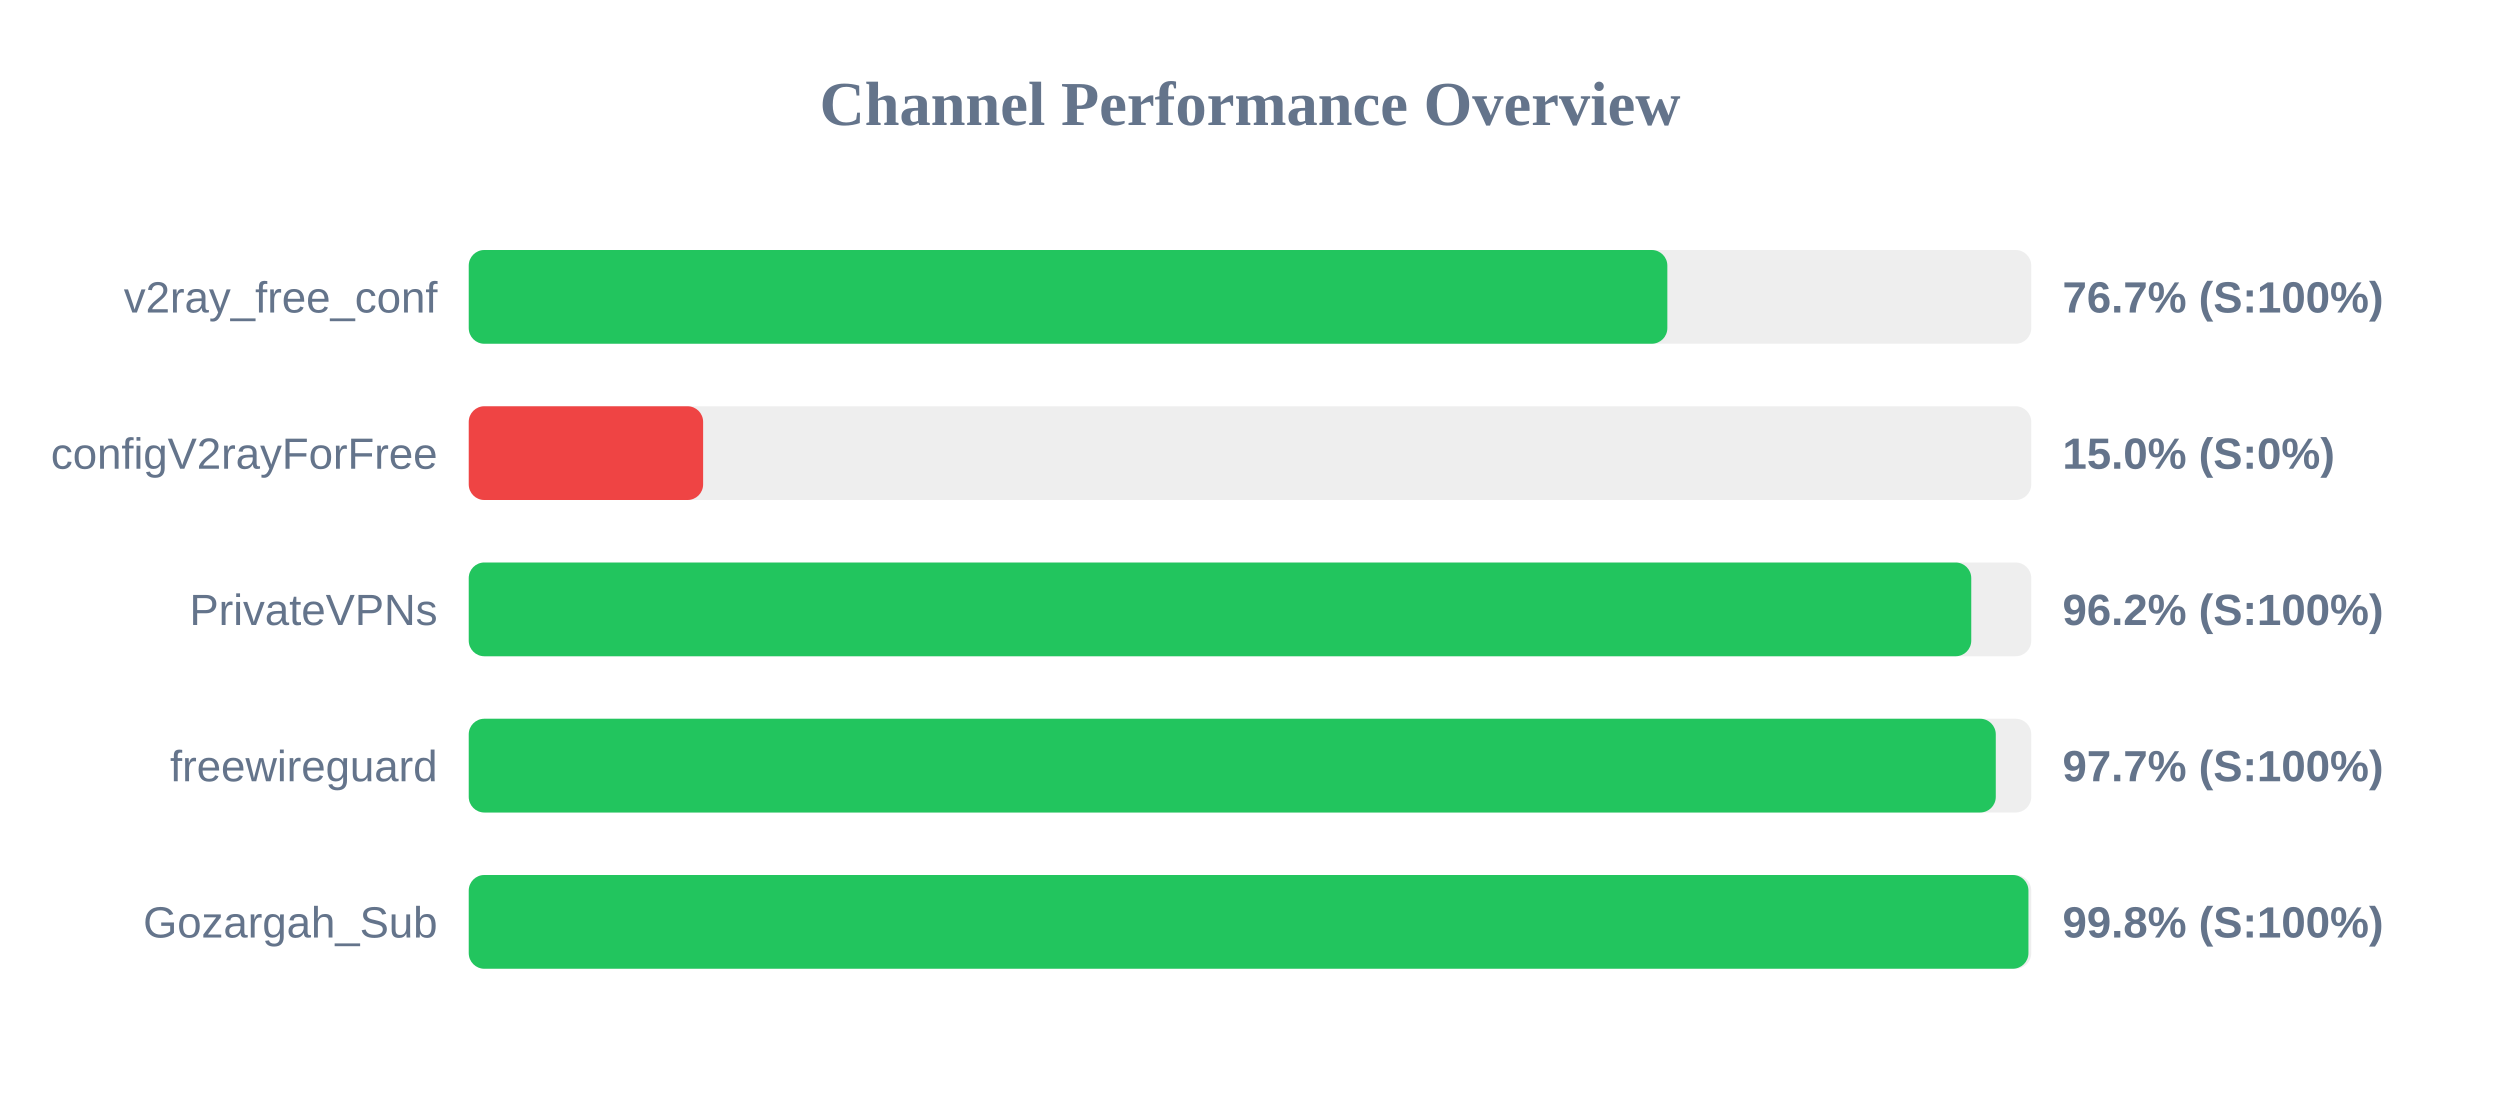
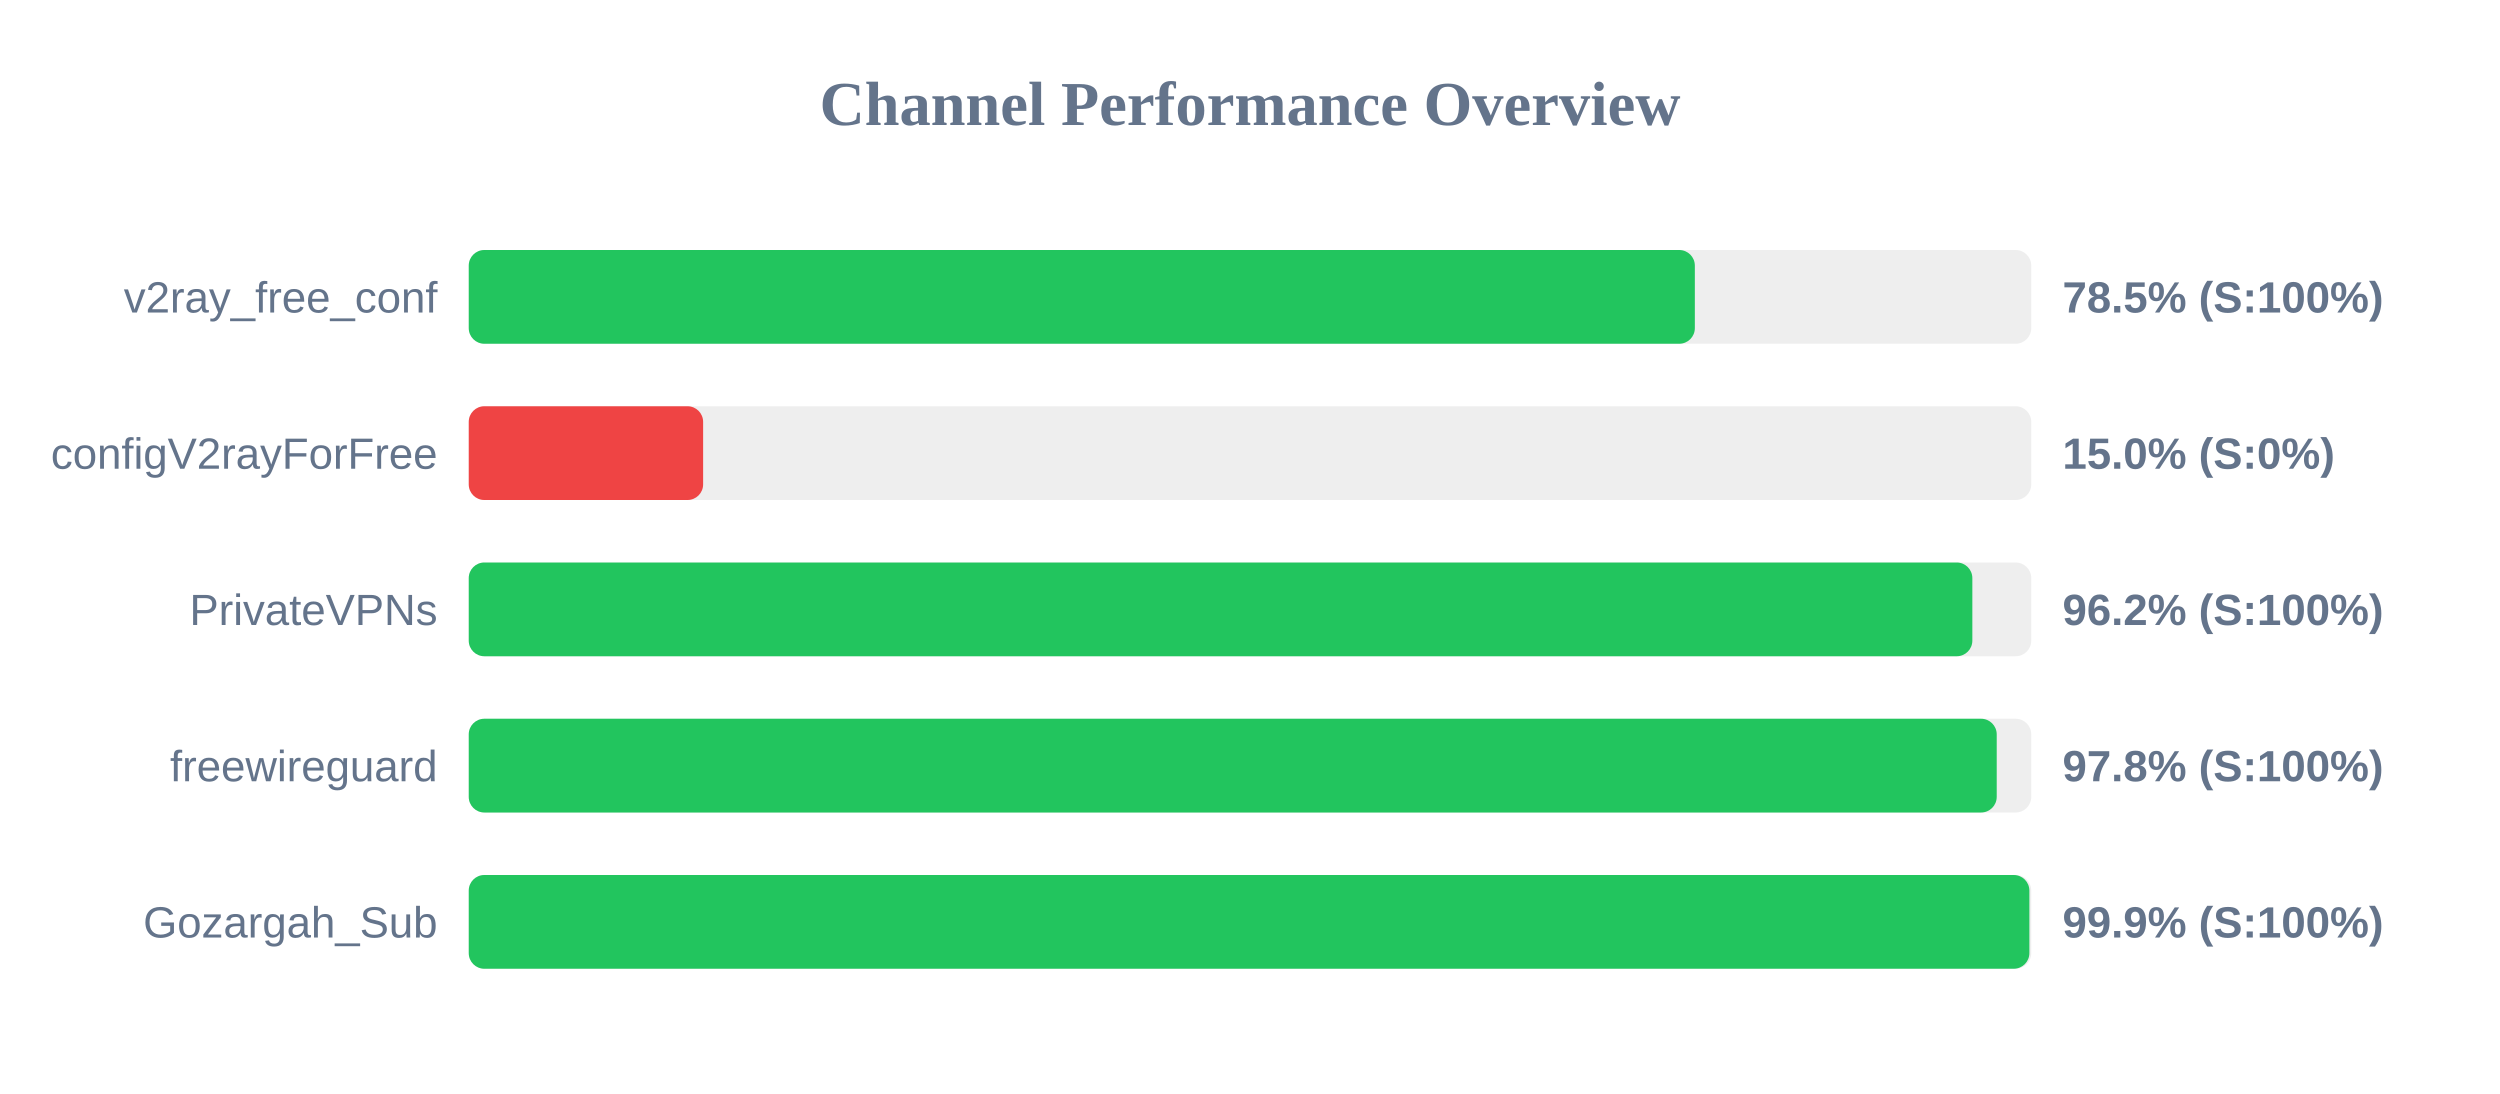
<svg xmlns="http://www.w3.org/2000/svg" width="800" height="350" version="1.1">
  <style>
        .row { font: 14px Arial; fill: #64748b; }
        .score { font: bold 14px Arial; fill: #64748b; }
    </style>
  <text x="400" y="40" text-anchor="middle" font-size="20px" font-weight="bold" fill="#64748b">Channel Performance Overview</text>
  <rect x="150" y="80" width="500" height="30" fill="#eee" rx="5" />
-   <rect x="150" y="80" width="383.55" height="30" fill="#22c55e" rx="5" />
+   <rect x="150" y="80" width="392.35" height="30" fill="#22c55e" rx="5" />
  <text x="140" y="100" text-anchor="end" class="row">v2ray_free_conf</text>
-   <text x="660" y="100" text-anchor="start" class="score">76.7% (S:100%)</text>
+   <text x="660" y="100" text-anchor="start" class="score">78.5% (S:100%)</text>
  <rect x="150" y="130" width="500" height="30" fill="#eee" rx="5" />
  <rect x="150" y="130" width="75.0" height="30" fill="#ef4444" rx="5" />
  <text x="140" y="150" text-anchor="end" class="row">configV2rayForFree</text>
  <text x="660" y="150" text-anchor="start" class="score">15.0% (S:0%)</text>
  <rect x="150" y="180" width="500" height="30" fill="#eee" rx="5" />
-   <rect x="150" y="180" width="480.8" height="30" fill="#22c55e" rx="5" />
+   <rect x="150" y="180" width="481.15" height="30" fill="#22c55e" rx="5" />
  <text x="140" y="200" text-anchor="end" class="row">PrivateVPNs</text>
  <text x="660" y="200" text-anchor="start" class="score">96.2% (S:100%)</text>
  <rect x="150" y="230" width="500" height="30" fill="#eee" rx="5" />
-   <rect x="150" y="230" width="488.65" height="30" fill="#22c55e" rx="5" />
+   <rect x="150" y="230" width="488.95" height="30" fill="#22c55e" rx="5" />
  <text x="140" y="250" text-anchor="end" class="row">freewireguard</text>
-   <text x="660" y="250" text-anchor="start" class="score">97.7% (S:100%)</text>
+   <text x="660" y="250" text-anchor="start" class="score">97.8% (S:100%)</text>
  <rect x="150" y="280" width="500" height="30" fill="#eee" rx="5" />
-   <rect x="150" y="280" width="499.1" height="30" fill="#22c55e" rx="5" />
+   <rect x="150" y="280" width="499.4" height="30" fill="#22c55e" rx="5" />
  <text x="140" y="300" text-anchor="end" class="row">Gozargah_Sub</text>
-   <text x="660" y="300" text-anchor="start" class="score">99.8% (S:100%)</text>
+   <text x="660" y="300" text-anchor="start" class="score">99.9% (S:100%)</text>
</svg>
